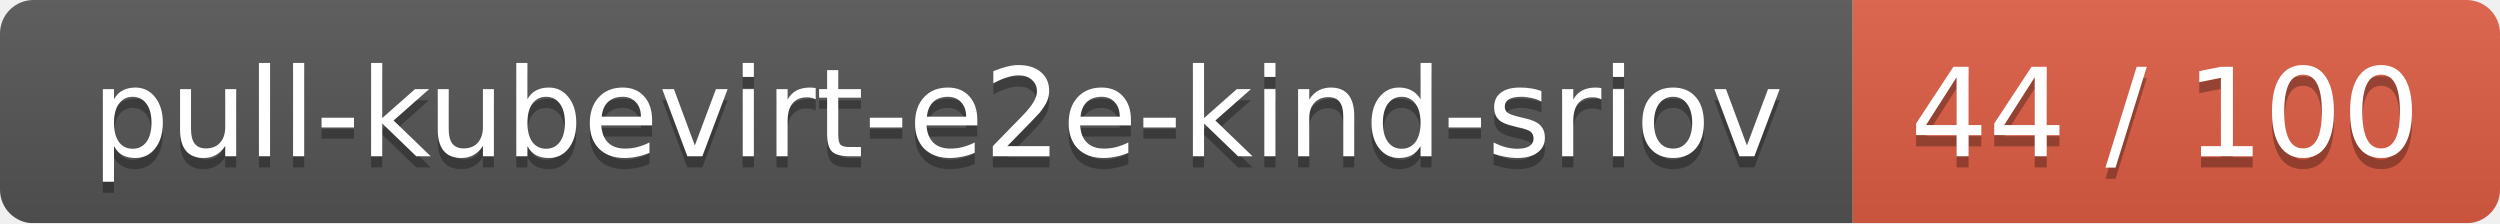
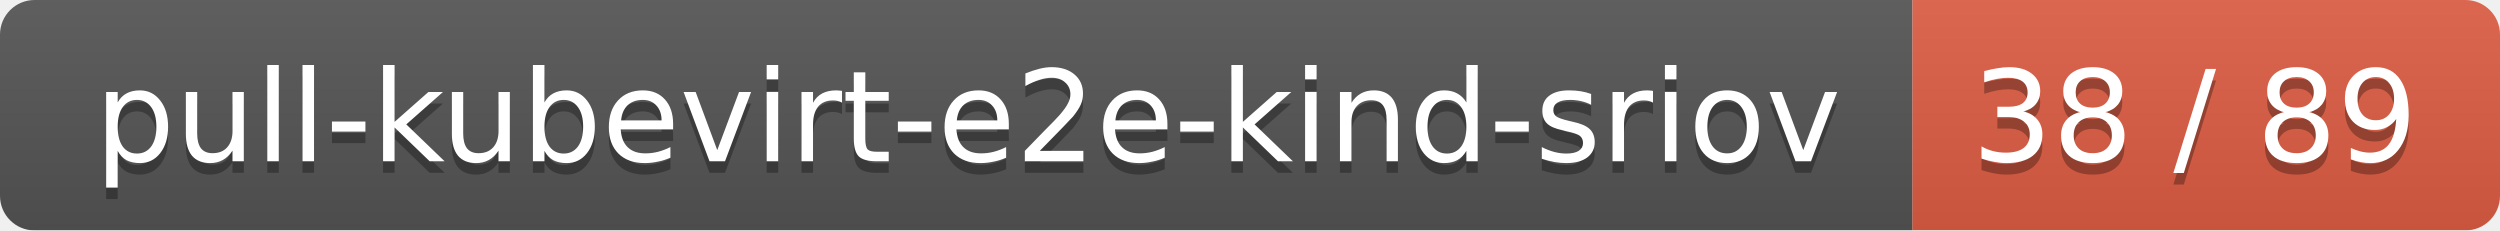
- <svg xmlns="http://www.w3.org/2000/svg" width="224" height="20">
+ <svg xmlns="http://www.w3.org/2000/svg" width="217" height="20">
  <linearGradient id="smooth" x2="0" y2="100%">
    <stop offset="0" stop-color="#bbb" stop-opacity=".1" />
    <stop offset="1" stop-opacity=".1" />
  </linearGradient>
  <mask id="round">
-     <rect width="224" height="20" rx="3" fill="#fff" />
+     <rect width="217" height="20" rx="3" fill="#fff" />
  </mask>
  <g mask="url(#round)">
    <rect width="166" height="20" fill="#555" />
-     <rect x="166" width="58" height="20" fill="#e05d44" />
-     <rect width="224" height="20" fill="url(#smooth)" />
+     <rect x="166" width="51" height="20" fill="#e05d44" />
+     <rect width="217" height="20" fill="url(#smooth)" />
  </g>
  <g fill="#fff" text-anchor="middle" font-family="DejaVu Sans,Verdana,Geneva,sans-serif" font-size="11">
    <text x="84" y="15" fill="#010101" fill-opacity=".3">pull-kubevirt-e2e-kind-sriov</text>
    <text x="84" y="14">pull-kubevirt-e2e-kind-sriov</text>
-     <text x="194" y="15" fill="#010101" fill-opacity=".3">44 / 100</text>
-     <text x="194" y="14">44 / 100</text>
+     <text x="190.5" y="15" fill="#010101" fill-opacity=".3">38 / 89</text>
+     <text x="190.5" y="14">38 / 89</text>
  </g>
</svg>
